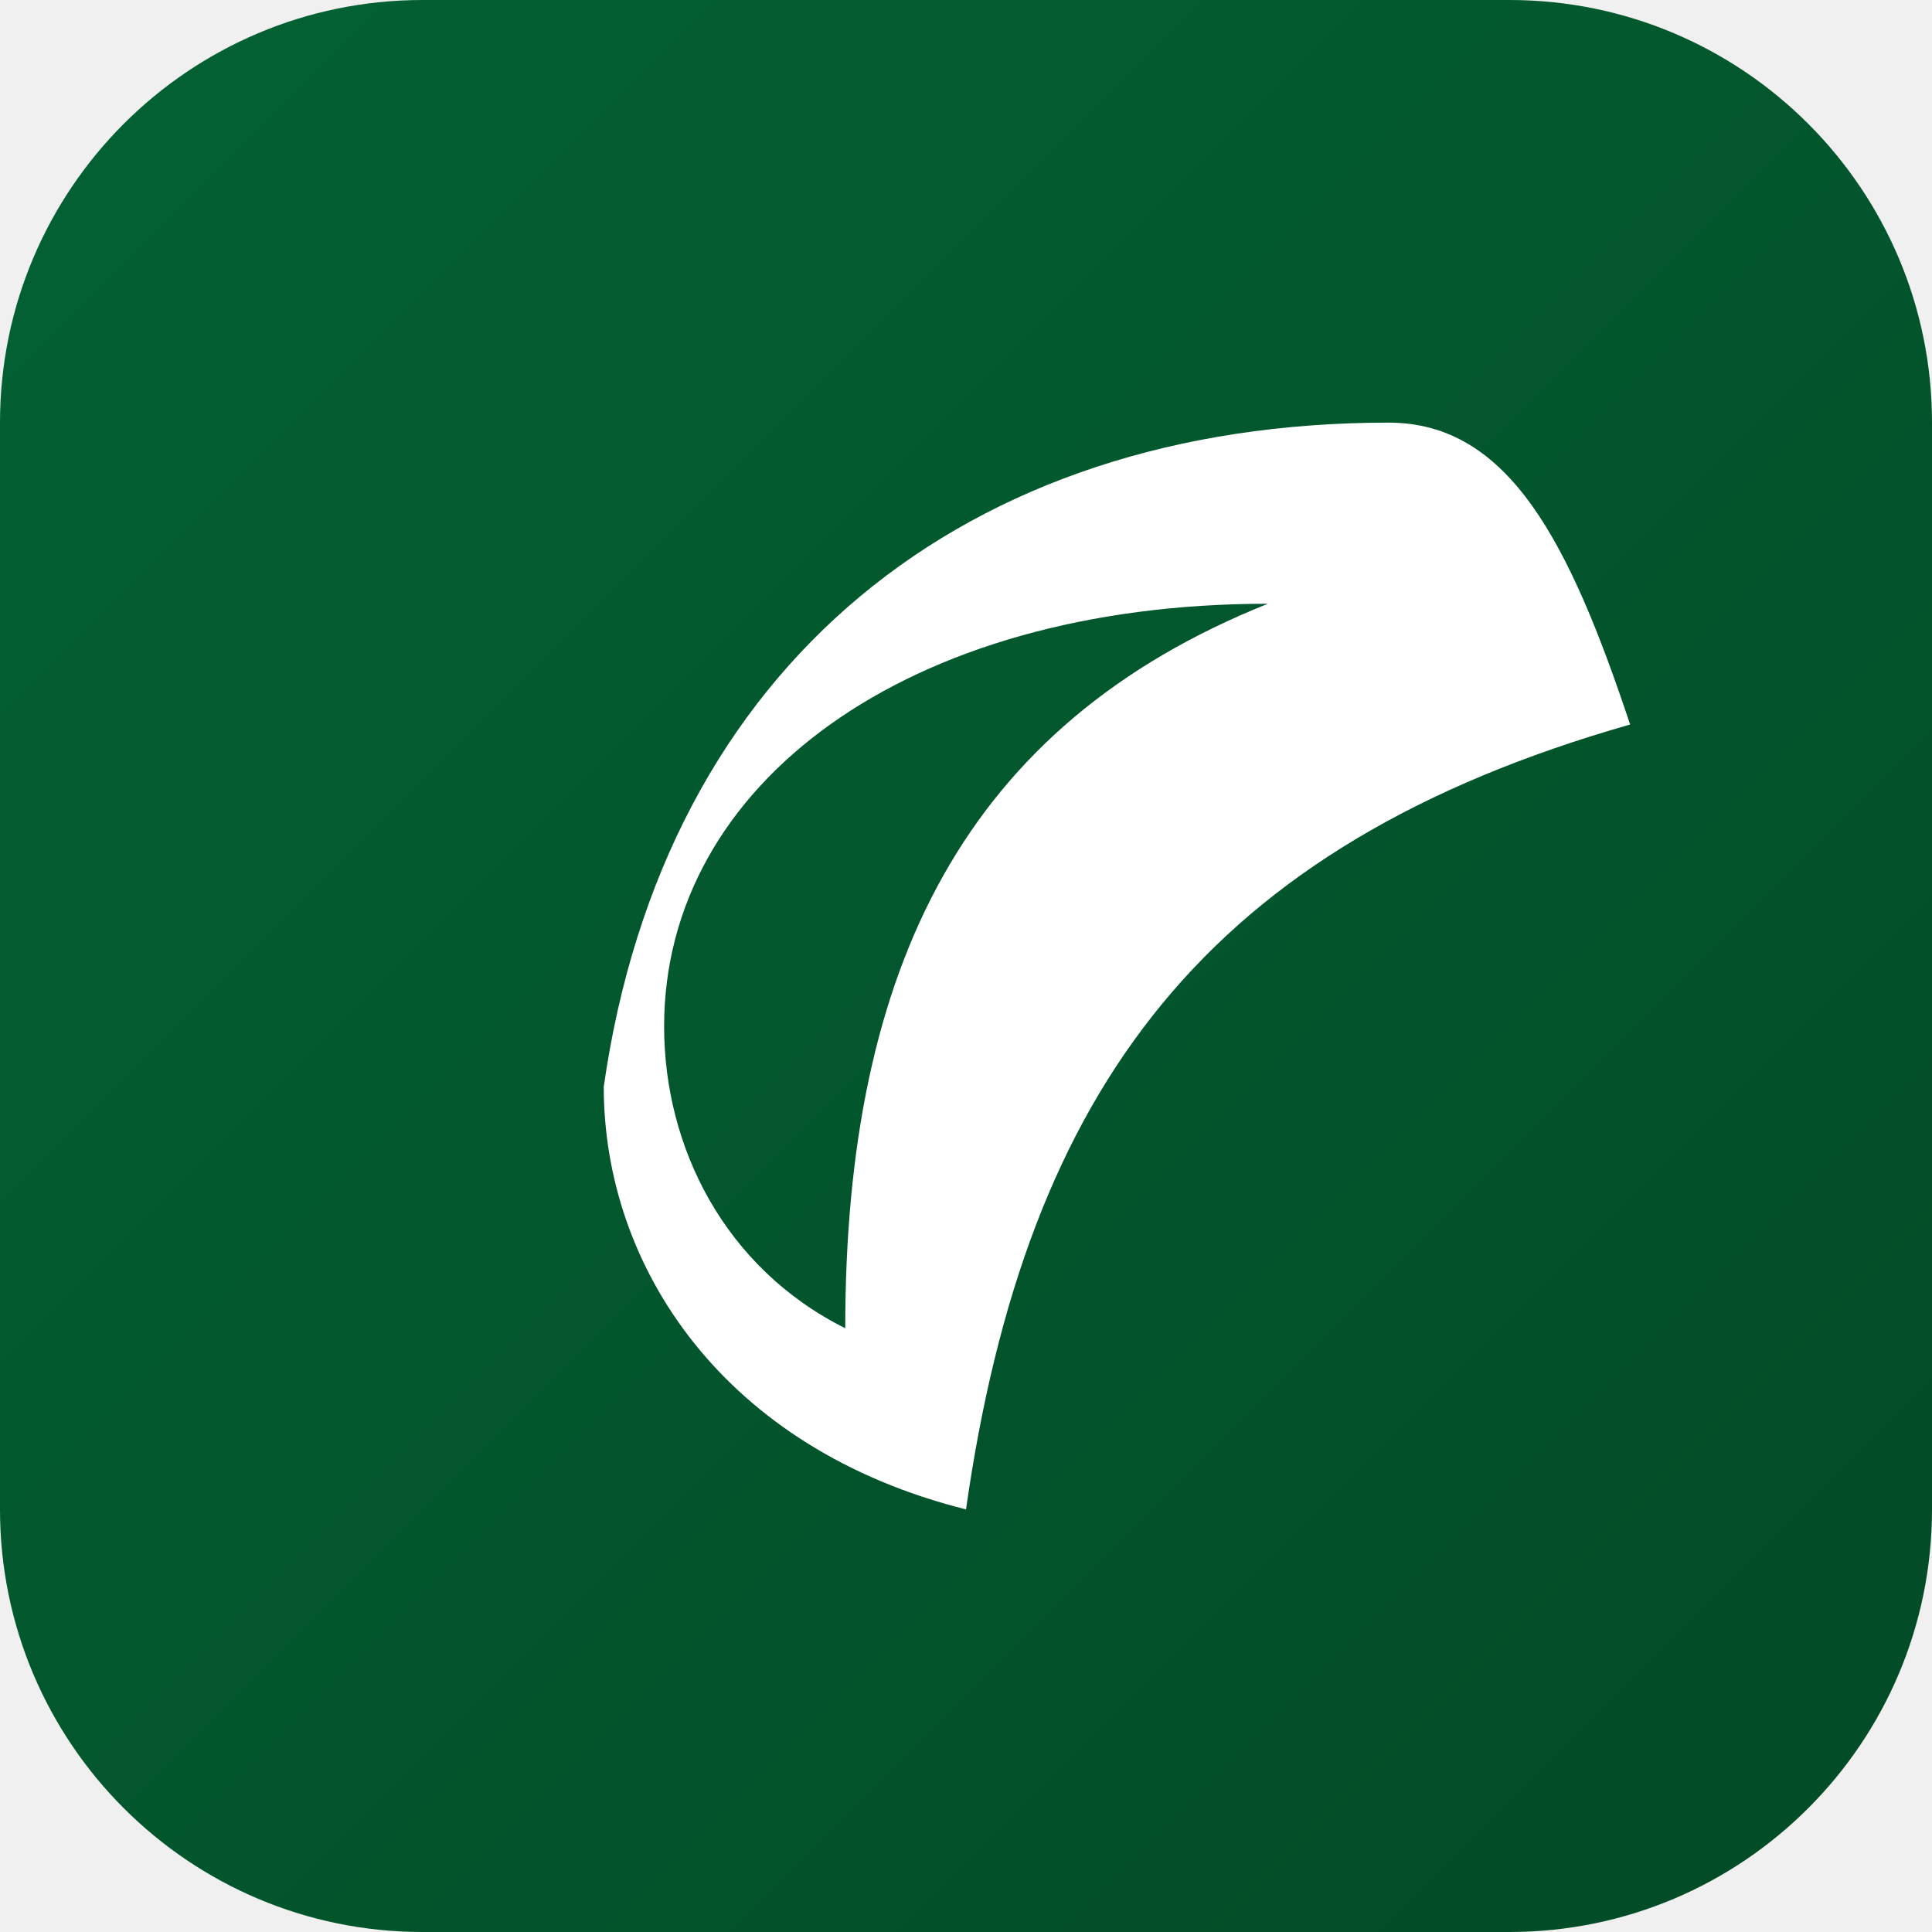
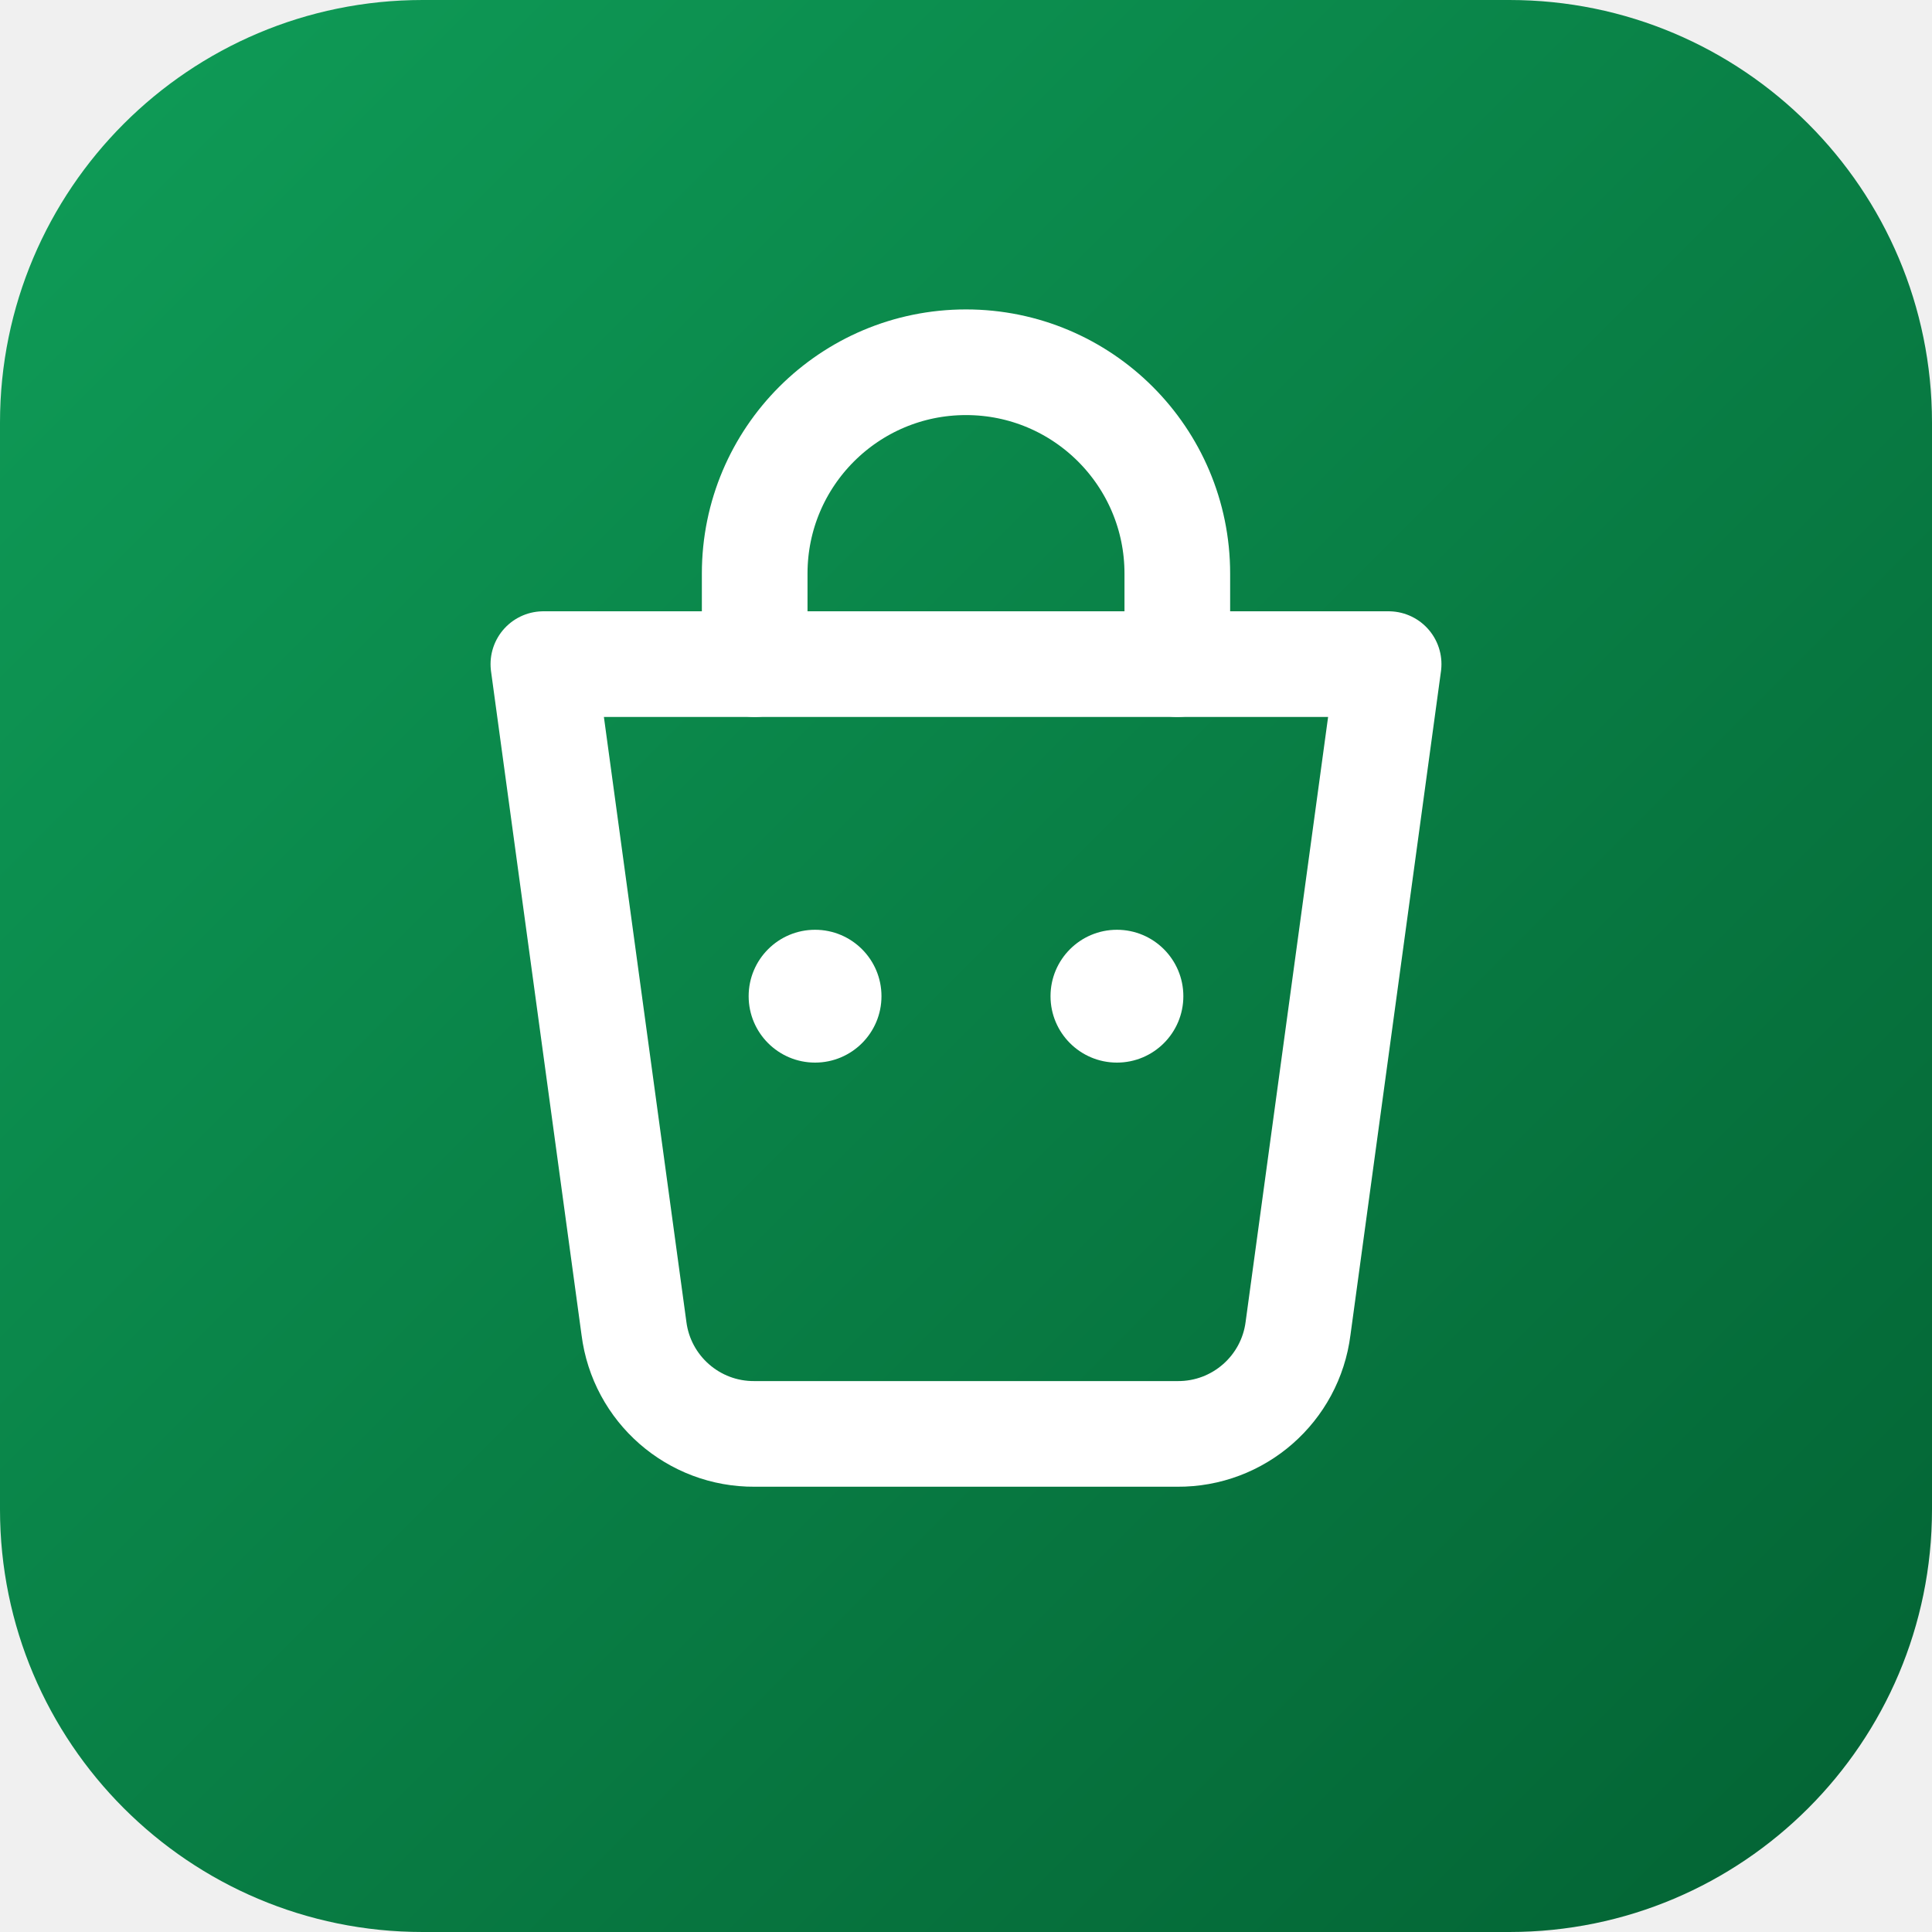
<svg xmlns="http://www.w3.org/2000/svg" viewBox="0 0 64 64">
  <defs>
    <linearGradient id="g" x1="0" y1="0" x2="1" y2="1">
-       <stop offset="0" stop-color="#036233" />
-       <stop offset="1" stop-color="#024a26" />
+       <stop offset="0" stop-color="#0f9d58" />
+       <stop offset="1" stop-color="#036233" />
    </linearGradient>
  </defs>
  <rect width="64" height="64" rx="14" fill="url(#g)" />
-   <path fill="#fff" d="M46 14c-14 0-24 8-26 22 0 6 4 12 12 14 2-14 8-22 22-26-2-6-4-10-8-10zm-4 6c-10 4-14 12-14 24-4-2-6-6-6-10 0-8 8-14 20-14z" />
+   <path d="M18 22h28l-3 22a4 4 0 0 1-4 3.5H25a4 4 0 0 1-4-3.5L18 22z" fill="none" stroke="#fff" stroke-width="3.5" stroke-linejoin="round" />
+   <path d="M25 22v-3a7 7 0 0 1 14 0v3" fill="none" stroke="#fff" stroke-width="3.5" stroke-linecap="round" />
+   <circle cx="27" cy="33" r="2.2" fill="#fff" />
+   <circle cx="37" cy="33" r="2.2" fill="#fff" />
</svg>
